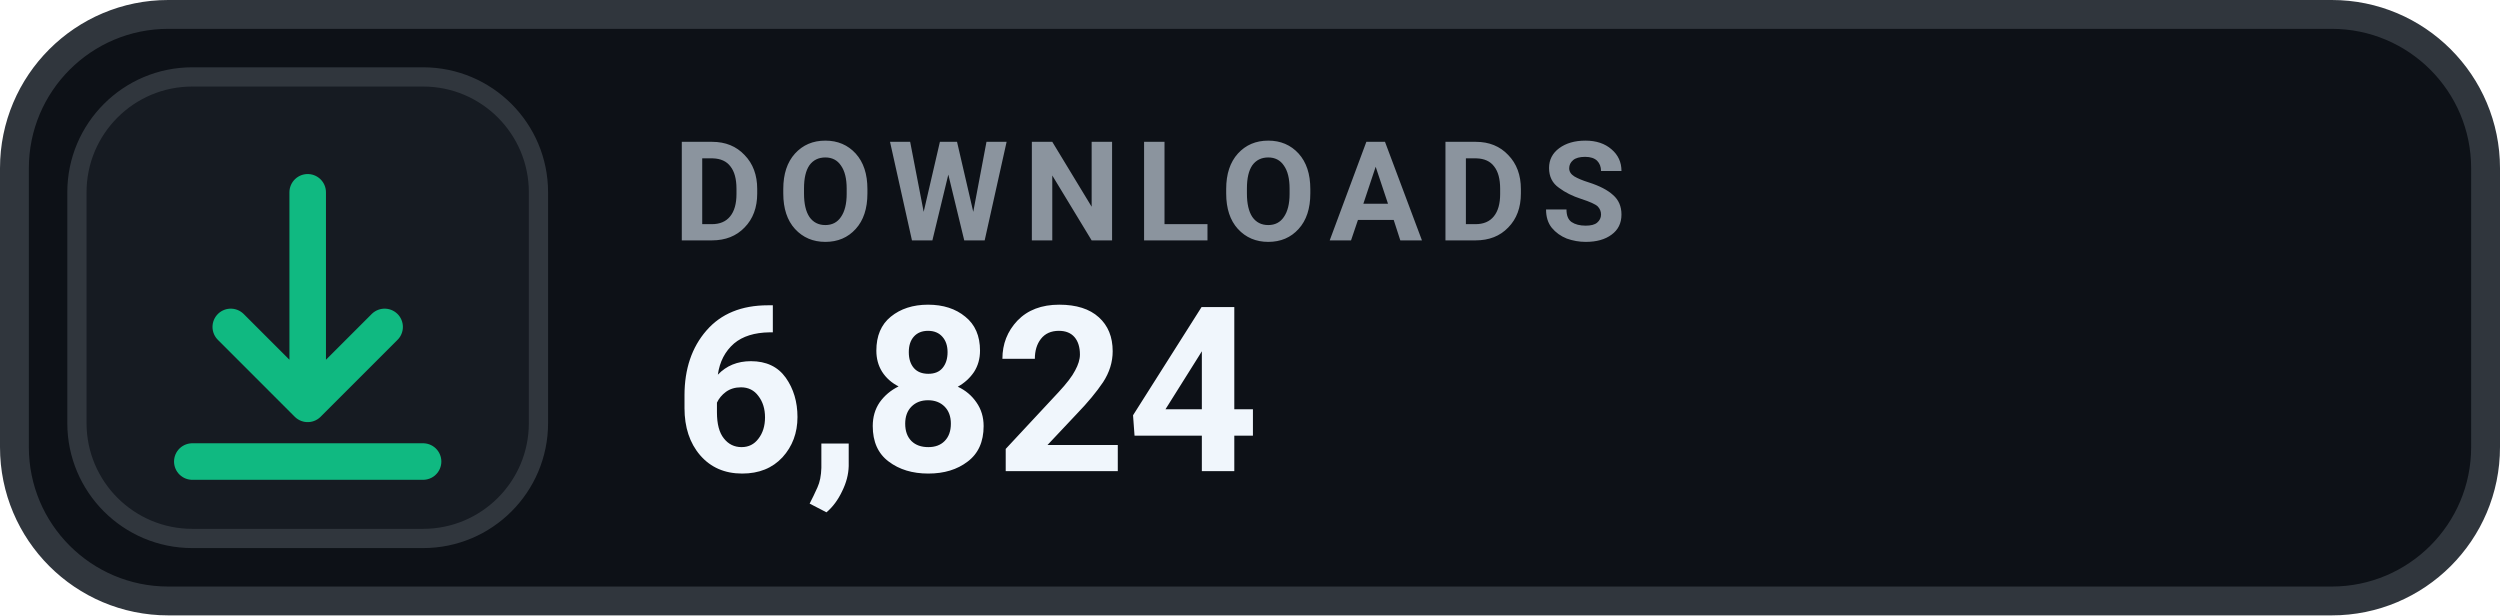
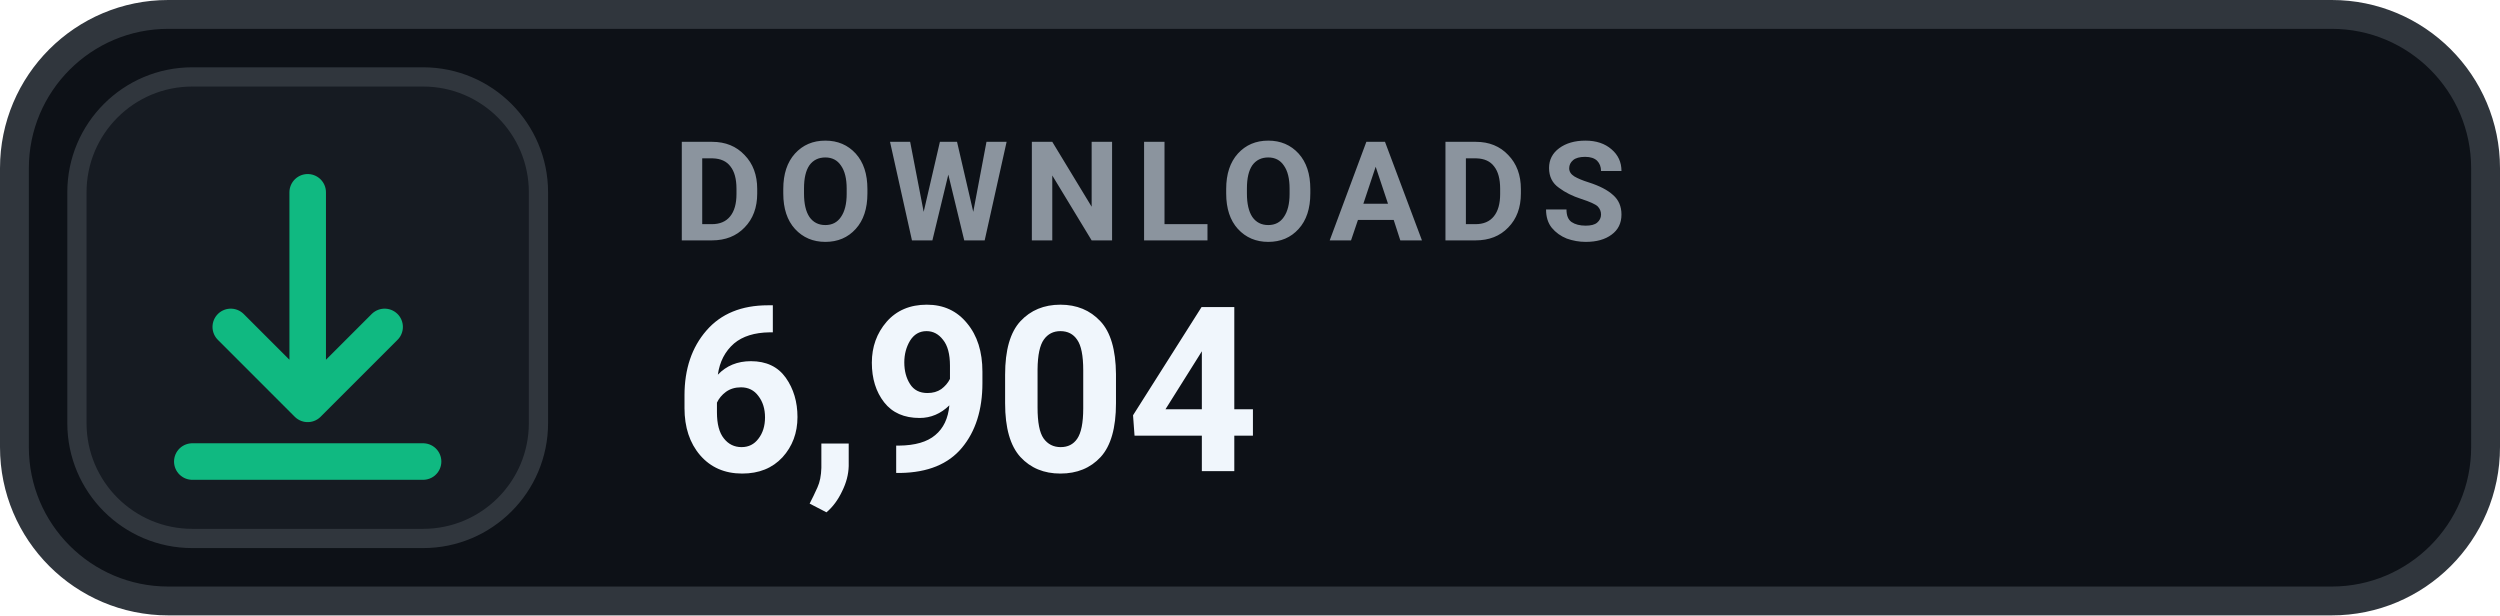
- <svg xmlns="http://www.w3.org/2000/svg" width="130" height="32" viewBox="0 0 130 32" role="img" aria-label="DOWNLOADS 6,824">
+ <svg xmlns="http://www.w3.org/2000/svg" width="130" height="32" viewBox="0 0 130 32" role="img" aria-label="DOWNLOADS 6,904">
  <rect x=".75" y=".75" width="128.5" height="30.5" rx="8" fill="#0D1117" stroke="#30363D" stroke-width="1.5" />
  <rect x="4" y="4" width="24" height="24" rx="6" fill="#161B22" stroke="#30363D" stroke-width="1" />
  <g transform="translate(16 16)" style="color:#10B981;">
    <path d="M0 -6 v11 m0 0 l4 -4 m-4 4 l-4 -4 M-6 8 h12" fill="none" stroke="currentColor" stroke-width="1.9" stroke-linecap="round" stroke-linejoin="round" />
  </g>
  <text x="35" y="12.5" fill="#8B949E" font-family="-apple-system,BlinkMacSystemFont,'Segoe UI',Roboto,Helvetica,Arial,sans-serif" font-size="7.2" font-weight="700" letter-spacing=".75">DOWNLOADS</text>
-   <text x="35" y="24.5" fill="#F0F6FC" font-family="-apple-system,BlinkMacSystemFont,'Segoe UI',Roboto,Helvetica,Arial,sans-serif" font-size="12" font-weight="700">6,824</text>
+   <text x="35" y="24.5" fill="#F0F6FC" font-family="-apple-system,BlinkMacSystemFont,'Segoe UI',Roboto,Helvetica,Arial,sans-serif" font-size="12" font-weight="700">6,904</text>
</svg>
